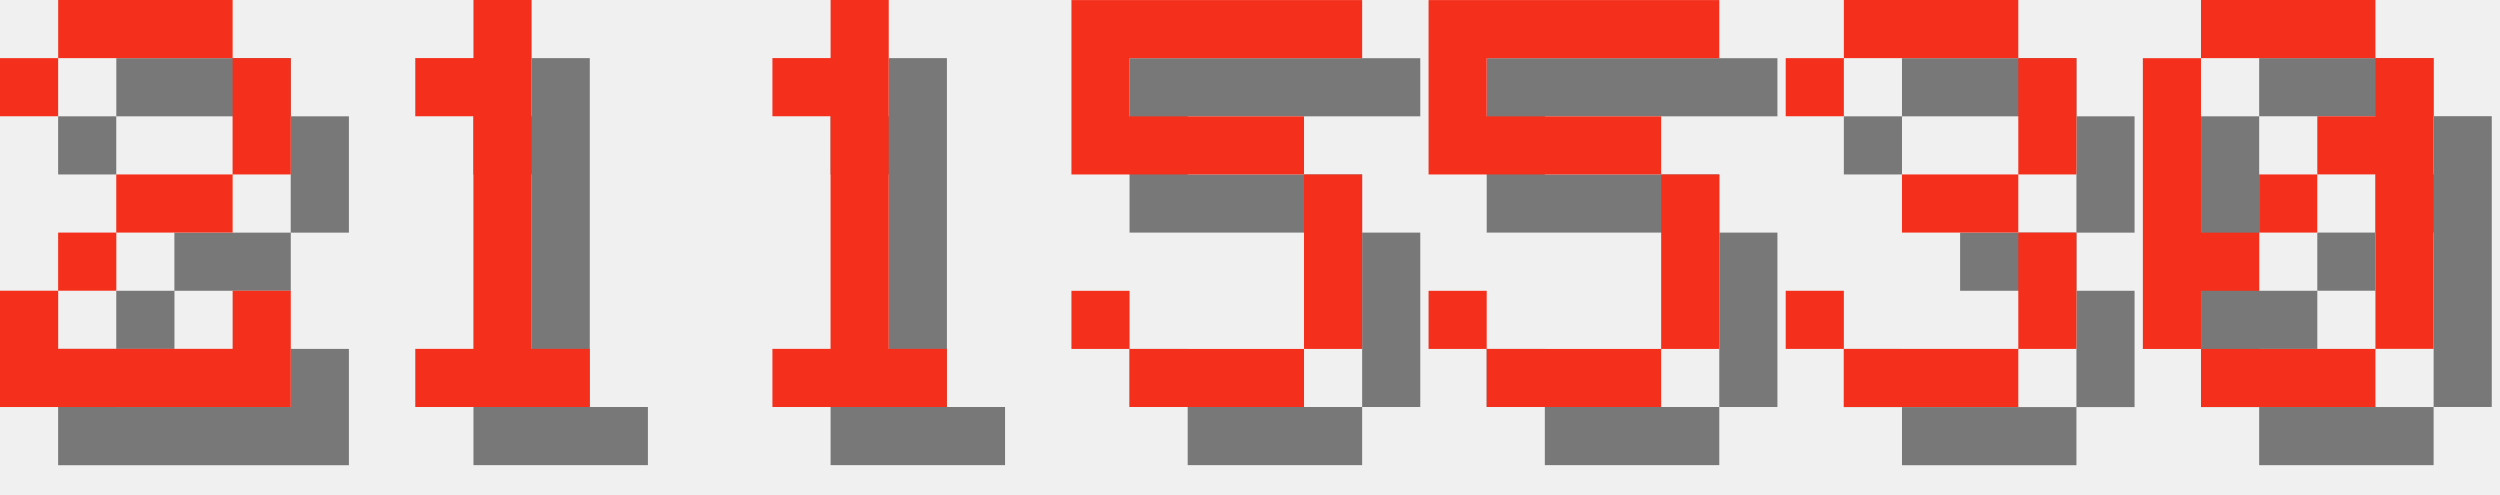
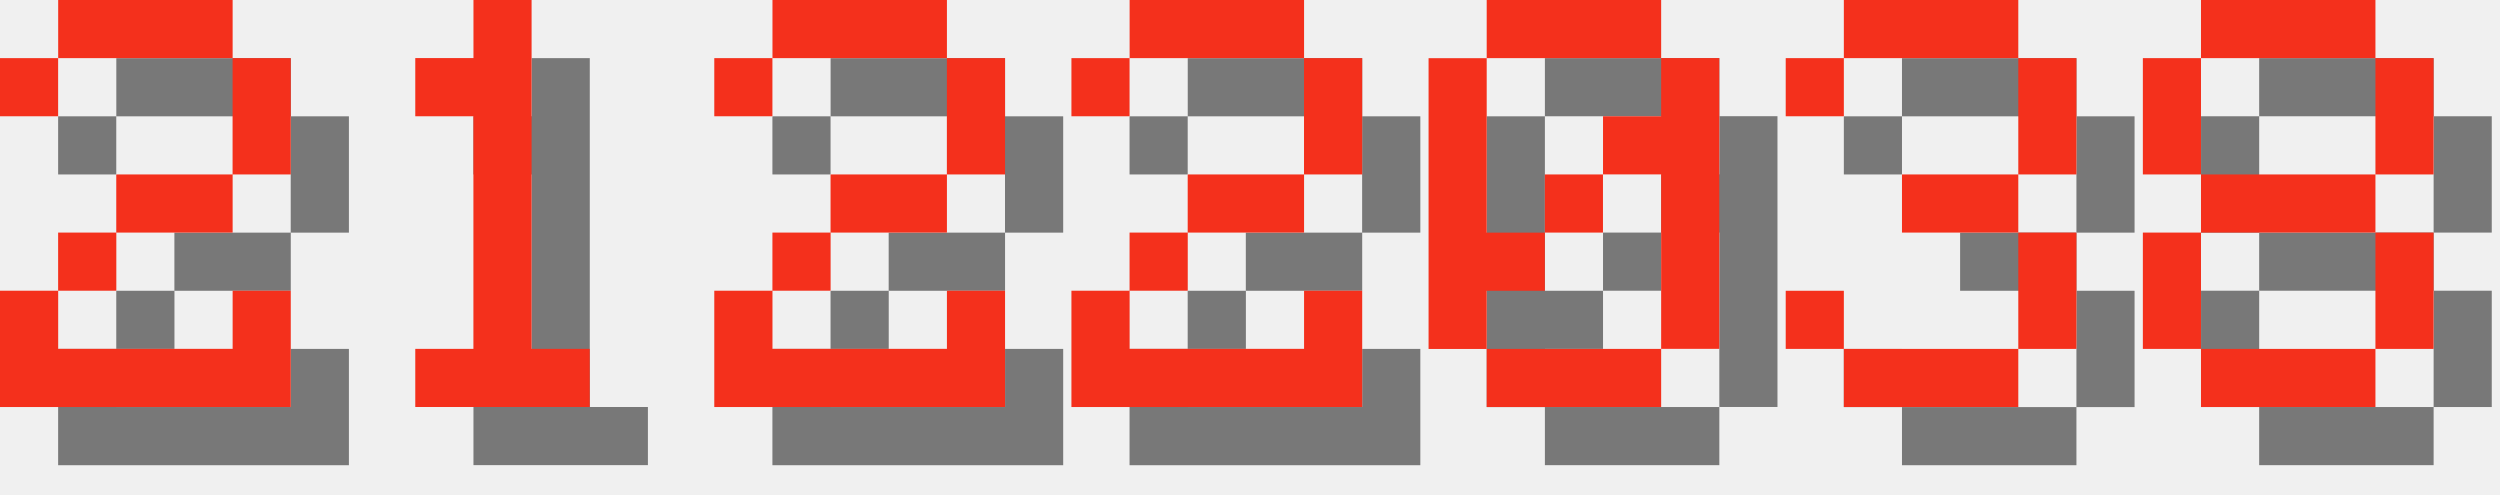
<svg xmlns="http://www.w3.org/2000/svg" version="1.1" width="182.0" height="36">
  <style>
        .text-foreground {
            fill: #F4301C;
        }
        .text-shadow {
            fill: #000000;
            fill-opacity: 0.5;
        }
    </style>
  <g class="digit" id="digit_2" transform="translate(0.0, 0), scale(4)">
    <path id="digit_2_shadow" class="text-shadow" d="m1.058 2.117v1.058h1.058v-1.058h3.175v2.117h-2.117v1.058h-1.058v1.058h-1.058v2.117h5.292v-2.117h-1.058v1.058h-3.175v-1.058h1.058v-1.058h2.117v-1.058h1.058v-2.117h-1.058v-1.058h-3.175v1.058h-1.058z" fill-opacity=".5" style="paint-order:stroke fill markers" />
    <path id="digit_2_fg" class="text-foreground" d="m0 1.058v1.058h1.058v-1.058h3.175v2.117h-2.117v1.058h-1.058v1.058h-1.058v2.117h5.292v-2.117h-1.058v1.058h-3.175v-1.058h1.058v-1.058h2.117v-1.058h1.058v-2.117h-1.058v-1.058h-3.175v1.058h-1.058z" fill="#fff" style="paint-order:stroke fill markers" />
  </g>
  <g class="digit" id="digit_1" transform="translate(26.0, 0), scale(4)">
    <path id="digit_1_shadow" class="text-shadow" d="m2.117 2.117v1.058h1.058v4.233h-1.058v1.058h3.175v-1.058h-1.058v-6.35h-1.058v1.058h-1.058z" fill-opacity=".5" style="paint-order:stroke fill markers" />
    <path id="digit_1_fg" class="text-foreground" d="m1.058 1.058v1.058h1.058v4.233h-1.058v1.058h3.175v-1.058h-1.058v-6.35h-1.058v1.058h-1.058z" fill="#fff" style="paint-order:stroke fill markers" />
  </g>
-   <g class="digit" id="digit_1" transform="translate(52.0, 0), scale(4)">
-     <path id="digit_1_shadow" class="text-shadow" d="m2.117 2.117v1.058h1.058v4.233h-1.058v1.058h3.175v-1.058h-1.058v-6.35h-1.058v1.058h-1.058z" fill-opacity=".5" style="paint-order:stroke fill markers" />
-     <path id="digit_1_fg" class="text-foreground" d="m1.058 1.058v1.058h1.058v4.233h-1.058v1.058h3.175v-1.058h-1.058v-6.35h-1.058v1.058h-1.058z" fill="#fff" style="paint-order:stroke fill markers" />
+   <g class="digit" id="digit_2" transform="translate(52.0, 0), scale(4)">
+     <path id="digit_2_shadow" class="text-shadow" d="m1.058 2.117v1.058h1.058v-1.058h3.175v2.117h-2.117v1.058h-1.058v1.058h-1.058v2.117h5.292v-2.117h-1.058v1.058h-3.175v-1.058h1.058v-1.058h2.117v-1.058h1.058v-2.117h-1.058v-1.058h-3.175v1.058h-1.058z" fill-opacity=".5" style="paint-order:stroke fill markers" />
+     <path id="digit_2_fg" class="text-foreground" d="m0 1.058v1.058h1.058v-1.058h3.175v2.117h-2.117v1.058h-1.058v1.058h-1.058v2.117h5.292v-2.117h-1.058v1.058h-3.175v-1.058h1.058v-1.058h2.117v-1.058h1.058v-2.117h-1.058v-1.058h-3.175v1.058h-1.058z" fill="#fff" style="paint-order:stroke fill markers" />
  </g>
-   <g class="digit" id="digit_5" transform="translate(78.0, 0), scale(4)">
-     <path id="digit_5_shadow" class="text-shadow" d="m1.058 1.058v3.175h4.233v3.175h-3.175v-1.058h-1.058v1.058h1.058v1.058h3.175v-1.058h1.058v-3.175h-1.058v-1.058h-3.175v-1.058h4.233v-1.058h-5.292z" fill-opacity=".5" style="paint-order:stroke fill markers" />
-     <path id="digit_5_fg" class="text-foreground" d="m0 0v3.175h4.233v3.175h-3.175v-1.058h-1.058v1.058h1.058v1.058h3.175v-1.058h1.058v-3.175h-1.058v-1.058h-3.175v-1.058h4.233v-1.058h-5.292z" fill="#fff" style="paint-order:stroke fill markers" />
+   <g class="digit" id="digit_2" transform="translate(78.0, 0), scale(4)">
+     <path id="digit_2_shadow" class="text-shadow" d="m1.058 2.117v1.058h1.058v-1.058h3.175v2.117h-2.117v1.058h-1.058v1.058h-1.058v2.117h5.292v-2.117h-1.058v1.058h-3.175v-1.058h1.058v-1.058h2.117v-1.058h1.058v-2.117h-1.058v-1.058h-3.175v1.058h-1.058z" fill-opacity=".5" style="paint-order:stroke fill markers" />
+     <path id="digit_2_fg" class="text-foreground" d="m0 1.058v1.058h1.058v-1.058h3.175v2.117h-2.117v1.058h-1.058v1.058h-1.058v2.117h5.292v-2.117h-1.058v1.058h-3.175v-1.058h1.058v-1.058h2.117v-1.058h1.058v-2.117h-1.058v-1.058h-3.175v1.058h-1.058z" fill="#fff" style="paint-order:stroke fill markers" />
  </g>
-   <g class="digit" id="digit_5" transform="translate(104.0, 0), scale(4)">
-     <path id="digit_5_shadow" class="text-shadow" d="m1.058 1.058v3.175h4.233v3.175h-3.175v-1.058h-1.058v1.058h1.058v1.058h3.175v-1.058h1.058v-3.175h-1.058v-1.058h-3.175v-1.058h4.233v-1.058h-5.292z" fill-opacity=".5" style="paint-order:stroke fill markers" />
-     <path id="digit_5_fg" class="text-foreground" d="m0 0v3.175h4.233v3.175h-3.175v-1.058h-1.058v1.058h1.058v1.058h3.175v-1.058h1.058v-3.175h-1.058v-1.058h-3.175v-1.058h4.233v-1.058h-5.292z" fill="#fff" style="paint-order:stroke fill markers" />
+   <g class="digit" id="digit_0" transform="translate(104.0, 0), scale(4)">
+     <path id="digit_0_shadow" class="text-shadow" d="m2.117 1.058v1.058h3.175v-1.058h-3.175zm3.175 1.058v1.058h-1.058v1.058h1.058v3.175h1.058v-5.292h-1.058zm0 5.292h-3.175v1.058h3.175v-1.058zm-3.175 0v-1.058h1.058v-1.058h-1.058v-3.175h-1.058v5.292h1.058zm1.058-2.117h1.058v-1.058h-1.058v1.058z" fill-opacity=".5" style="paint-order:stroke fill markers" />
+     <path id="digit_0_fg" class="text-foreground" d="m1.058 0v1.058h3.175v-1.058h-3.175zm3.175 1.058v1.058h-1.058v1.058h1.058v3.175h1.058v-5.292h-1.058zm0 5.292h-3.175v1.058h3.175v-1.058zm-3.175 0v-1.058h1.058v-1.058h-1.058v-3.175h-1.058v5.292h1.058zm1.058-2.117h1.058v-1.058h-1.058v1.058z" fill="#fff" style="paint-order:stroke fill markers" />
  </g>
  <g class="digit" id="digit_3" transform="translate(130.0, 0), scale(4)">
    <path id="digit_3_shadow" class="text-shadow" d="m1.058 2.117v1.058h1.058v-1.058h3.175v2.117h-2.117v1.058h2.117v2.117h-3.175v-1.058h-1.058v1.058h1.058v1.058h3.175v-1.058h1.058v-2.117h-1.058v-1.058h1.058v-2.117h-1.058v-1.058h-3.175v1.058h-1.058z" fill-opacity=".5" style="paint-order:stroke fill markers" />
    <path id="digit_3_fg" class="text-foreground" d="m0 1.058v1.058h1.058v-1.058h3.175v2.117h-2.117v1.058h2.117v2.117h-3.175v-1.058h-1.058v1.058h1.058v1.058h3.175v-1.058h1.058v-2.117h-1.058v-1.058h1.058v-2.117h-1.058v-1.058h-3.175v1.058h-1.058z" fill="#fff" style="paint-order:stroke fill markers" />
  </g>
-   <g class="digit" id="digit_0" transform="translate(156.0, 0), scale(4)">
-     <path id="digit_0_shadow" class="text-shadow" d="m2.117 1.058v1.058h3.175v-1.058h-3.175zm3.175 1.058v1.058h-1.058v1.058h1.058v3.175h1.058v-5.292h-1.058zm0 5.292h-3.175v1.058h3.175v-1.058zm-3.175 0v-1.058h1.058v-1.058h-1.058v-3.175h-1.058v5.292h1.058zm1.058-2.117h1.058v-1.058h-1.058v1.058z" fill-opacity=".5" style="paint-order:stroke fill markers" />
-     <path id="digit_0_fg" class="text-foreground" d="m1.058 0v1.058h3.175v-1.058h-3.175zm3.175 1.058v1.058h-1.058v1.058h1.058v3.175h1.058v-5.292h-1.058zm0 5.292h-3.175v1.058h3.175v-1.058zm-3.175 0v-1.058h1.058v-1.058h-1.058v-3.175h-1.058v5.292h1.058zm1.058-2.117h1.058v-1.058h-1.058v1.058z" fill="#fff" style="paint-order:stroke fill markers" />
+   <g class="digit" id="digit_8" transform="translate(156.0, 0), scale(4)">
+     <path id="digit_8_shadow" class="text-shadow" d="m2.117 1.058v1.058h3.175v-1.058h-3.175zm3.175 1.058v2.117h1.058v-2.117h-1.058zm0 2.117h-3.175v1.058h3.175v-1.058zm0 1.058v2.117h1.058v-2.117h-1.058zm0 2.117h-3.175v1.058h3.175v-1.058zm-3.175 0v-2.117h-1.058v2.117h1.058zm0-3.175v-2.117h-1.058v2.117h1.058z" fill-opacity=".5" style="paint-order:stroke fill markers" />
+     <path id="digit_8_fg" class="text-foreground" d="m1.058 0v1.058h3.175v-1.058h-3.175zm3.175 1.058v2.117h1.058v-2.117h-1.058zm0 2.117h-3.175v1.058h3.175v-1.058zm0 1.058v2.117h1.058v-2.117h-1.058zm0 2.117h-3.175v1.058h3.175v-1.058zm-3.175 0v-2.117h-1.058v2.117h1.058zm0-3.175v-2.117h-1.058v2.117h1.058z" fill="#fff" style="paint-order:stroke fill markers" />
  </g>
</svg>
